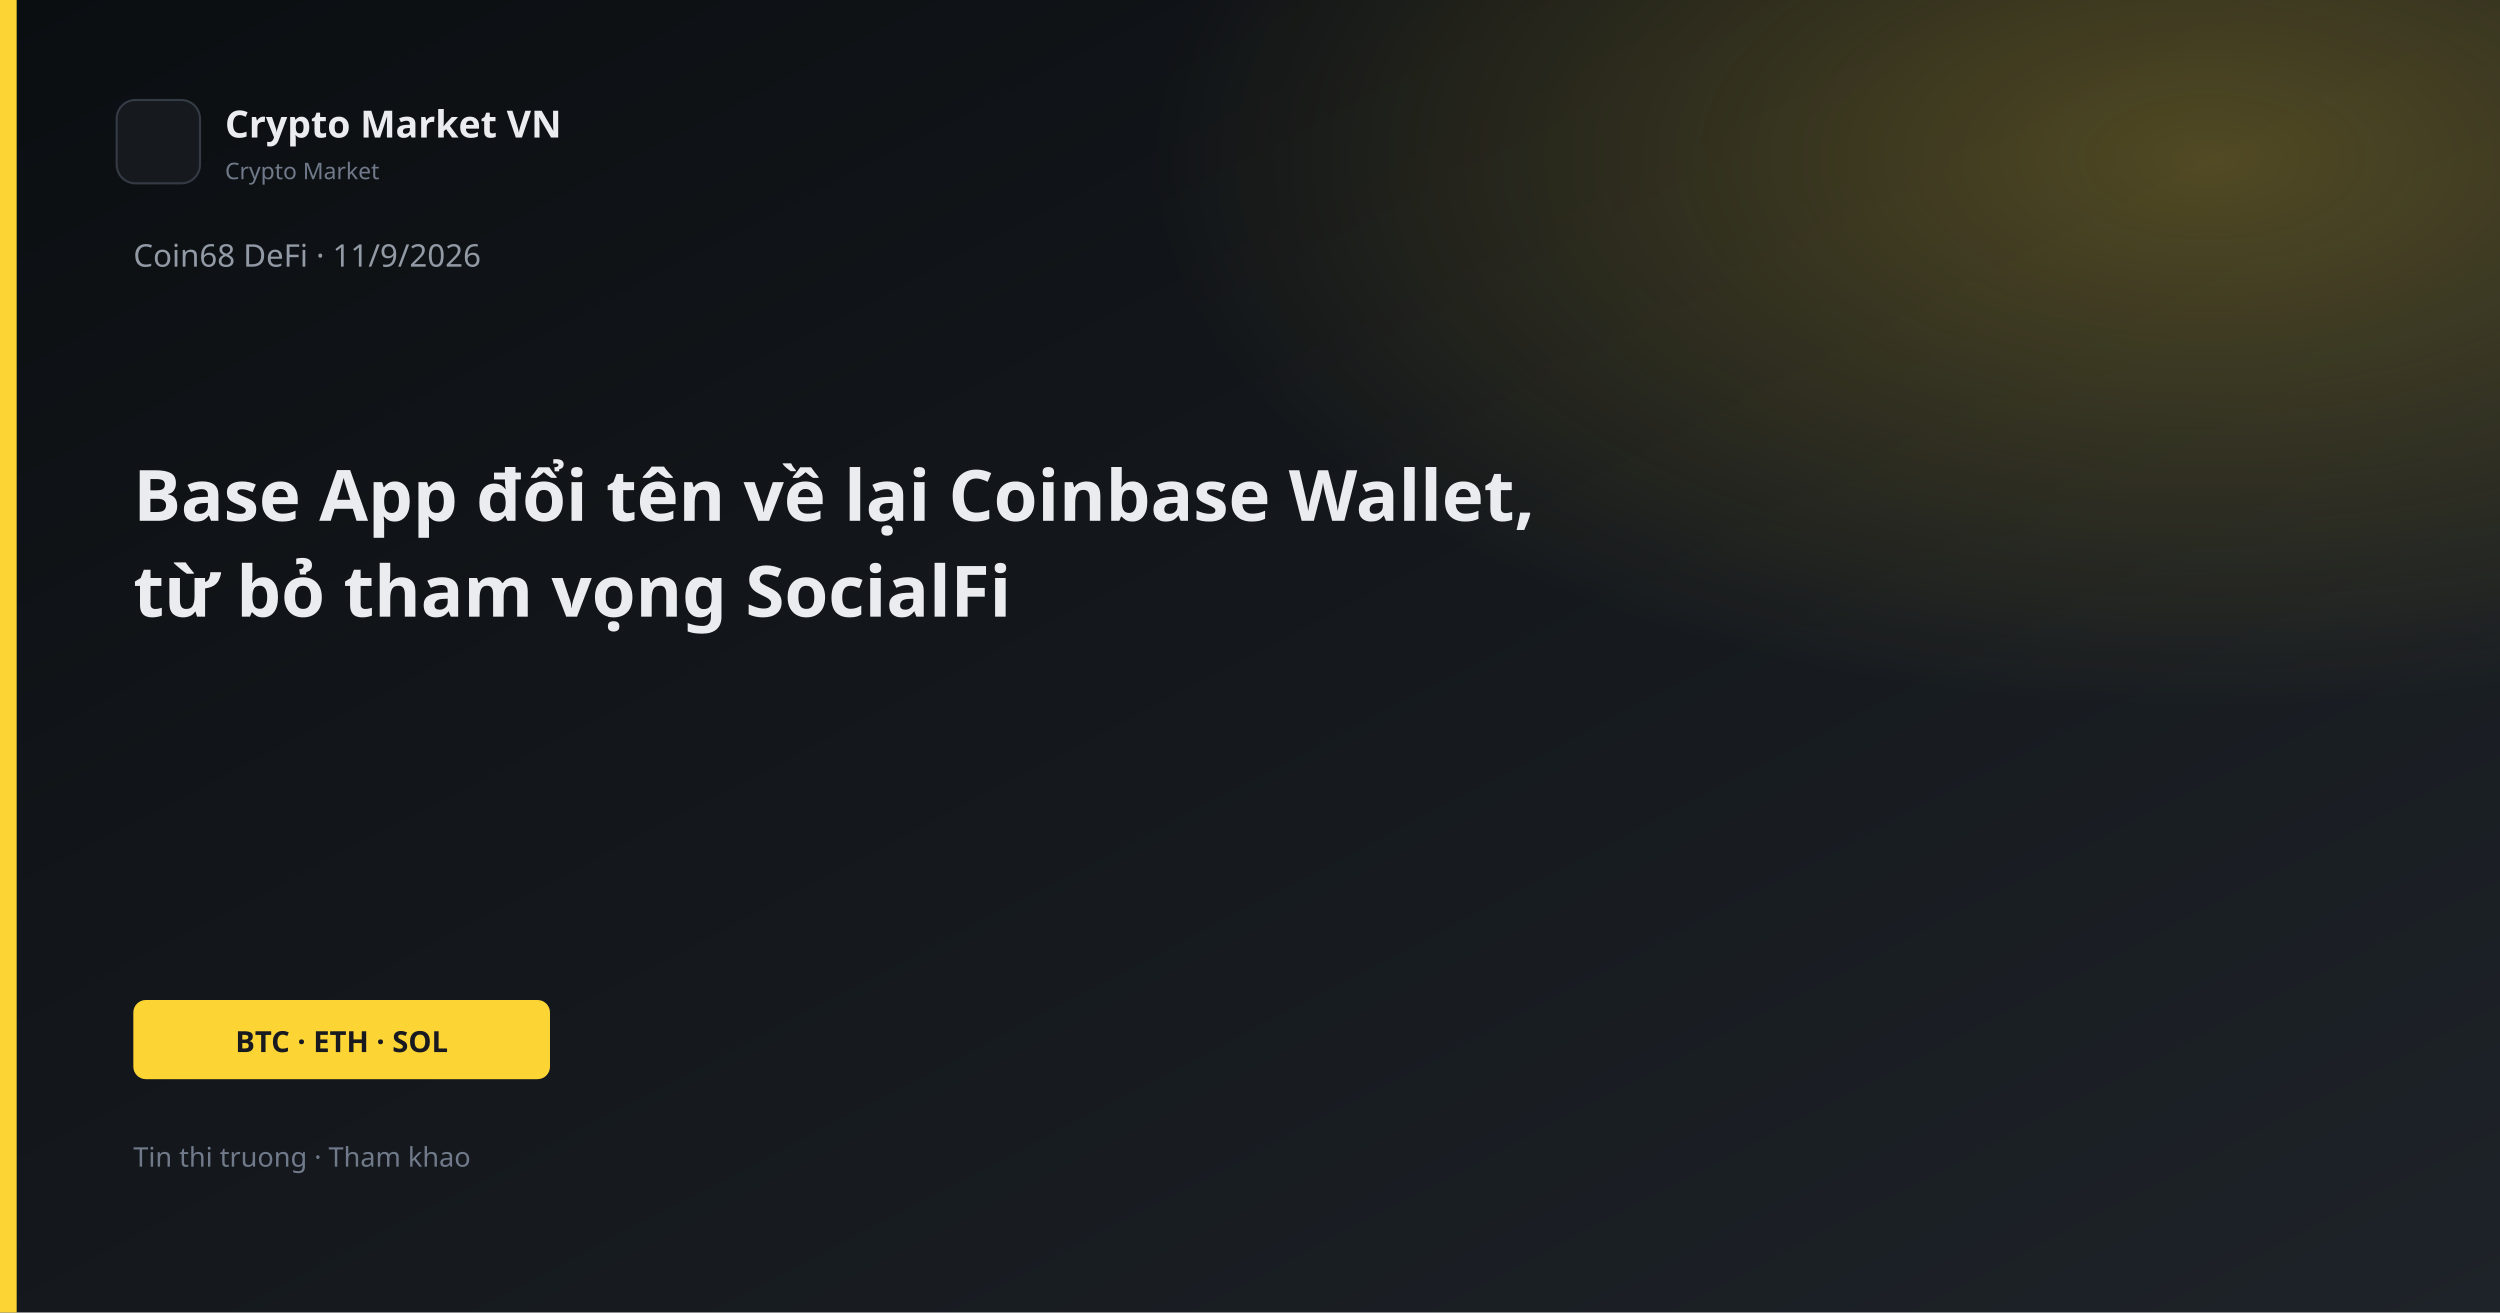
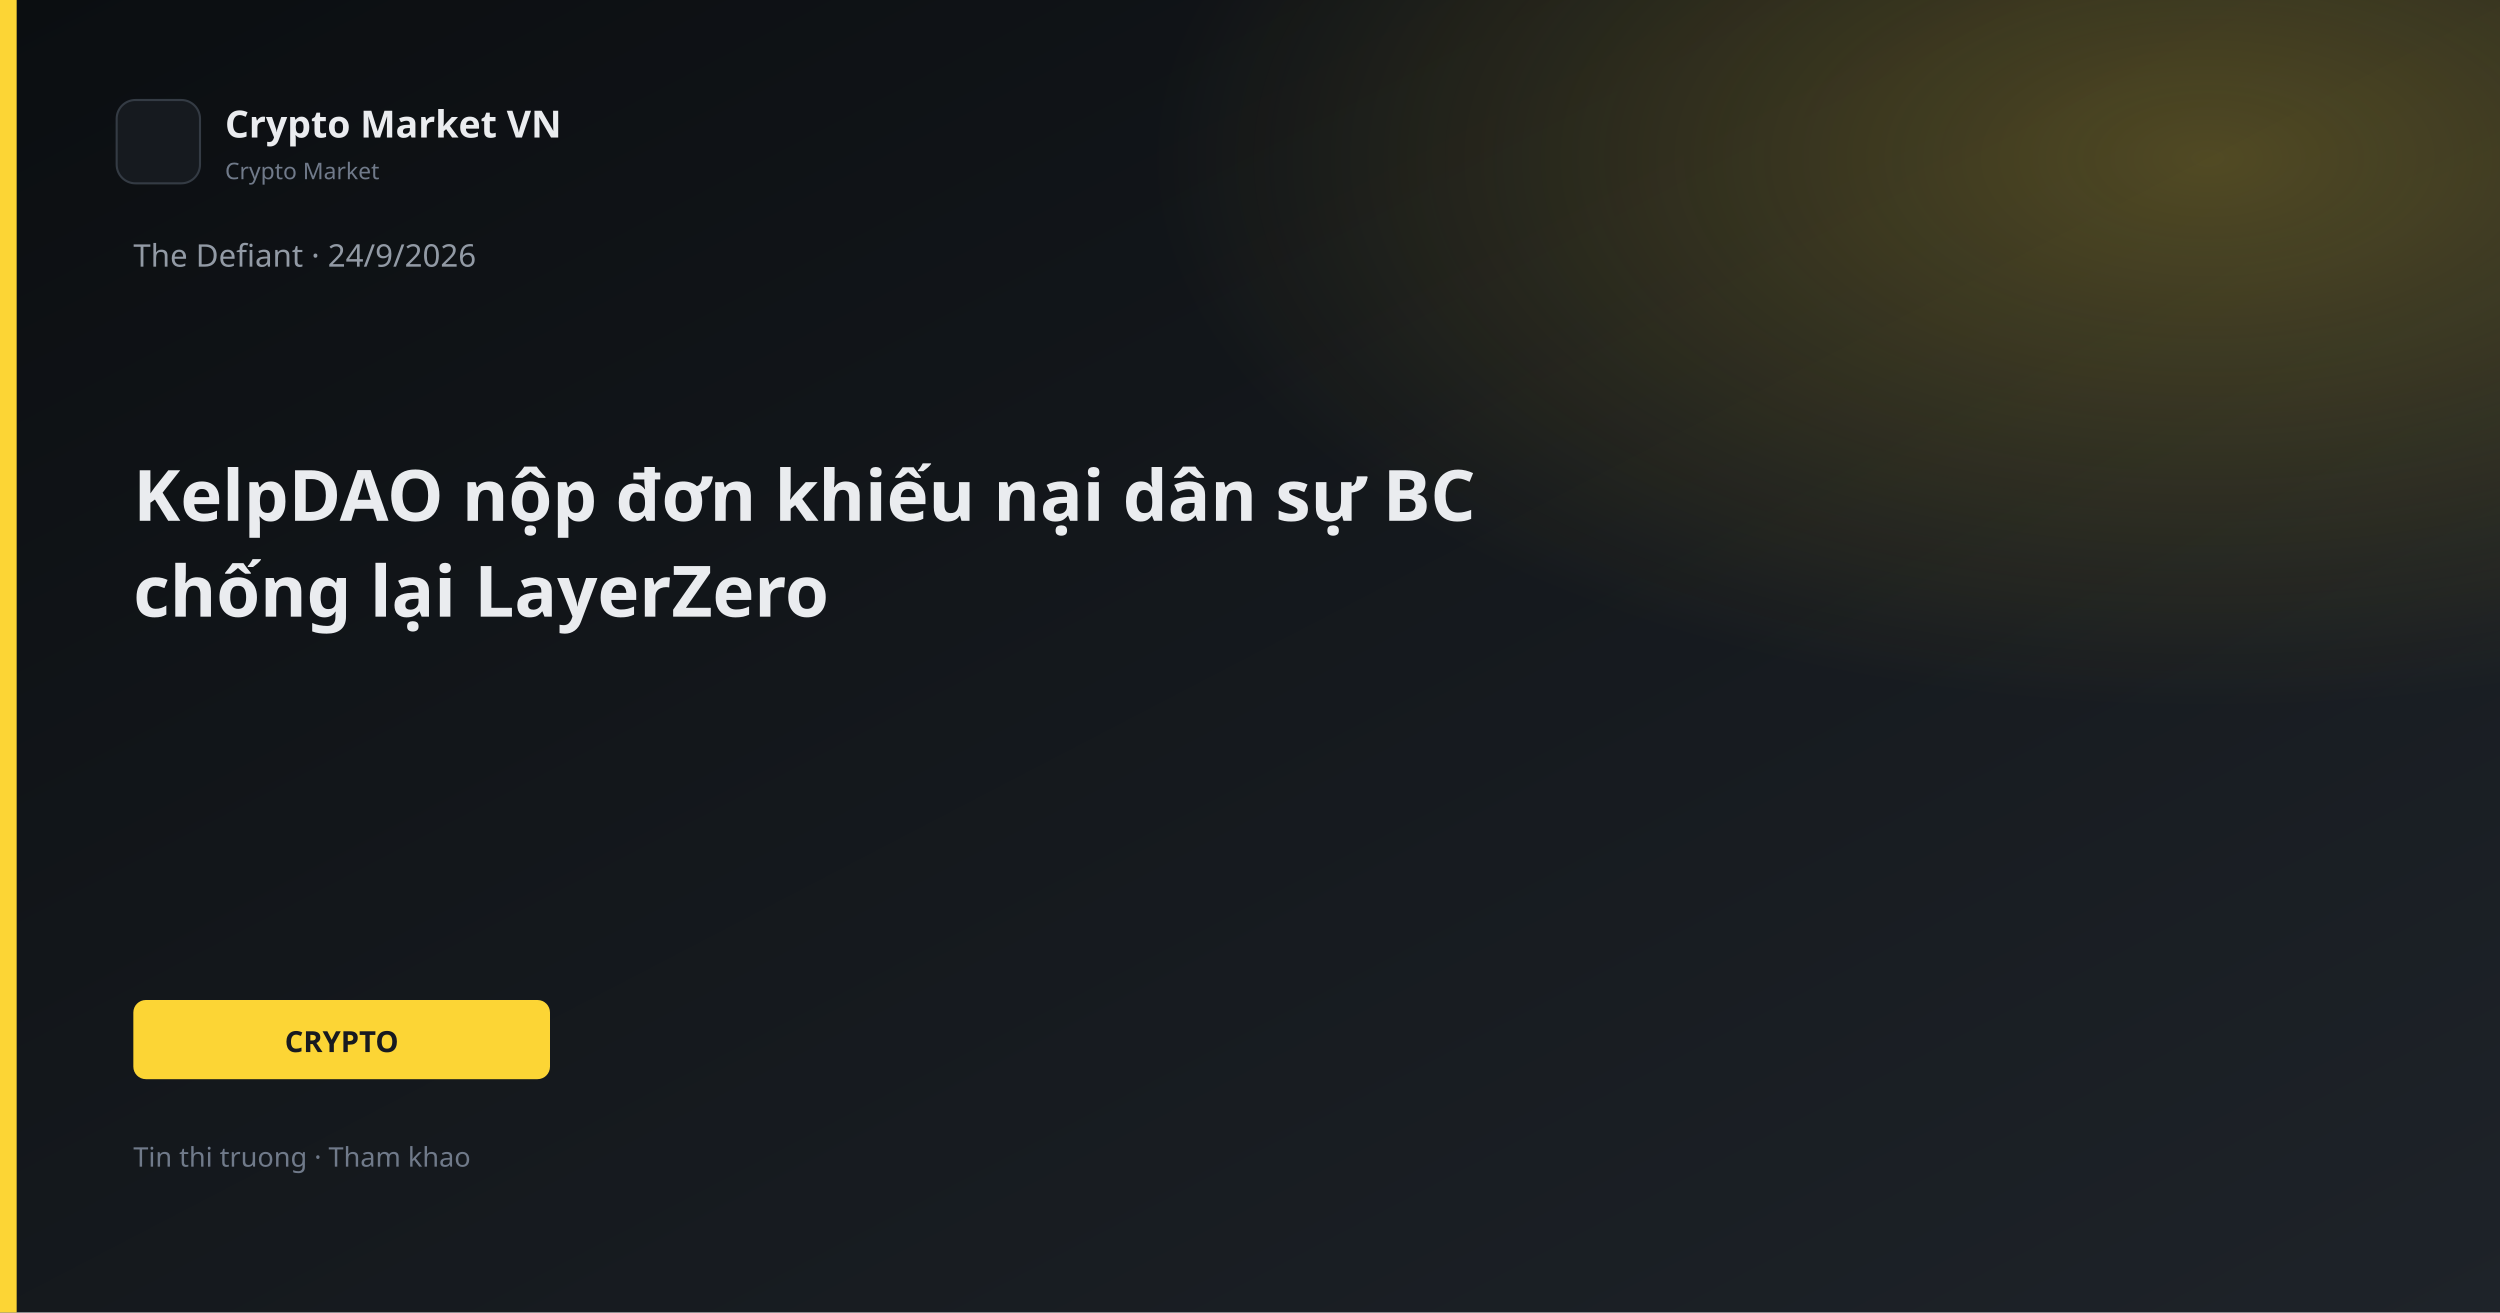
<svg xmlns="http://www.w3.org/2000/svg" width="1200" height="630" viewBox="0 0 1200 630">
  <defs>
    <linearGradient id="bg" x1="0" y1="0" x2="1" y2="1">
      <stop offset="0%" stop-color="#0B0E11" />
      <stop offset="100%" stop-color="#1E2329" />
    </linearGradient>
    <linearGradient id="gold" x1="0" y1="0" x2="1" y2="1">
      <stop stop-color="#FCD535" />
      <stop offset="1" stop-color="#F0B90B" />
    </linearGradient>
    <radialGradient id="glow" cx="88%" cy="12%" r="42%">
      <stop offset="0%" stop-color="#FCD535" stop-opacity="0.26" />
      <stop offset="100%" stop-color="#FCD535" stop-opacity="0" />
    </radialGradient>
  </defs>
  <rect width="1200" height="630" fill="url(#bg)" />
  <rect width="1200" height="630" fill="url(#glow)" />
  <rect x="0" y="0" width="8" height="630" fill="#FCD535" />
  <rect x="56" y="48" width="40" height="40" rx="9" fill="#161A1F" stroke="#343B44" />
  <text x="108" y="66" fill="#EAECEF" font-family="Segoe UI, system-ui, sans-serif" font-size="18" font-weight="600">Crypto Market VN</text>
  <text x="108" y="86" fill="#707A8A" font-family="Segoe UI, system-ui, sans-serif" font-size="11">Crypto Market</text>
-   <text x="64" y="128" fill="#929AA5" font-family="Segoe UI, system-ui, sans-serif" font-size="15">Coin68 DeFi · 11/9/2026</text>
-   <text x="64" y="250" fill="#EAECEF" font-family="Segoe UI, system-ui, sans-serif" font-size="34" font-weight="700">Base App đổi tên về lại Coinbase Wallet,</text>
-   <text x="64" y="296" fill="#EAECEF" font-family="Segoe UI, system-ui, sans-serif" font-size="34" font-weight="700">từ bỏ tham vọng SocialFi</text>
+   <text x="64" y="128" fill="#929AA5" font-family="Segoe UI, system-ui, sans-serif" font-size="15">The Defiant · 24/9/2026</text>
+   <text x="64" y="250" fill="#EAECEF" font-family="Segoe UI, system-ui, sans-serif" font-size="34" font-weight="700">KelpDAO nộp đơn khiếu nại dân sự BC</text>
+   <text x="64" y="296" fill="#EAECEF" font-family="Segoe UI, system-ui, sans-serif" font-size="34" font-weight="700">chống lại LayerZero</text>
  <rect x="64" y="480" width="200" height="38" rx="6" fill="#FCD535" />
-   <text x="164" y="505" text-anchor="middle" fill="#181A20" font-family="Segoe UI, system-ui, sans-serif" font-size="14" font-weight="700">BTC · ETH · SOL</text>
+   <text x="164" y="505" text-anchor="middle" fill="#181A20" font-family="Segoe UI, system-ui, sans-serif" font-size="14" font-weight="700">CRYPTO</text>
  <text x="64" y="560" fill="#707A8A" font-family="Segoe UI, system-ui, sans-serif" font-size="13">Tin thi truong · Tham khao</text>
</svg>
